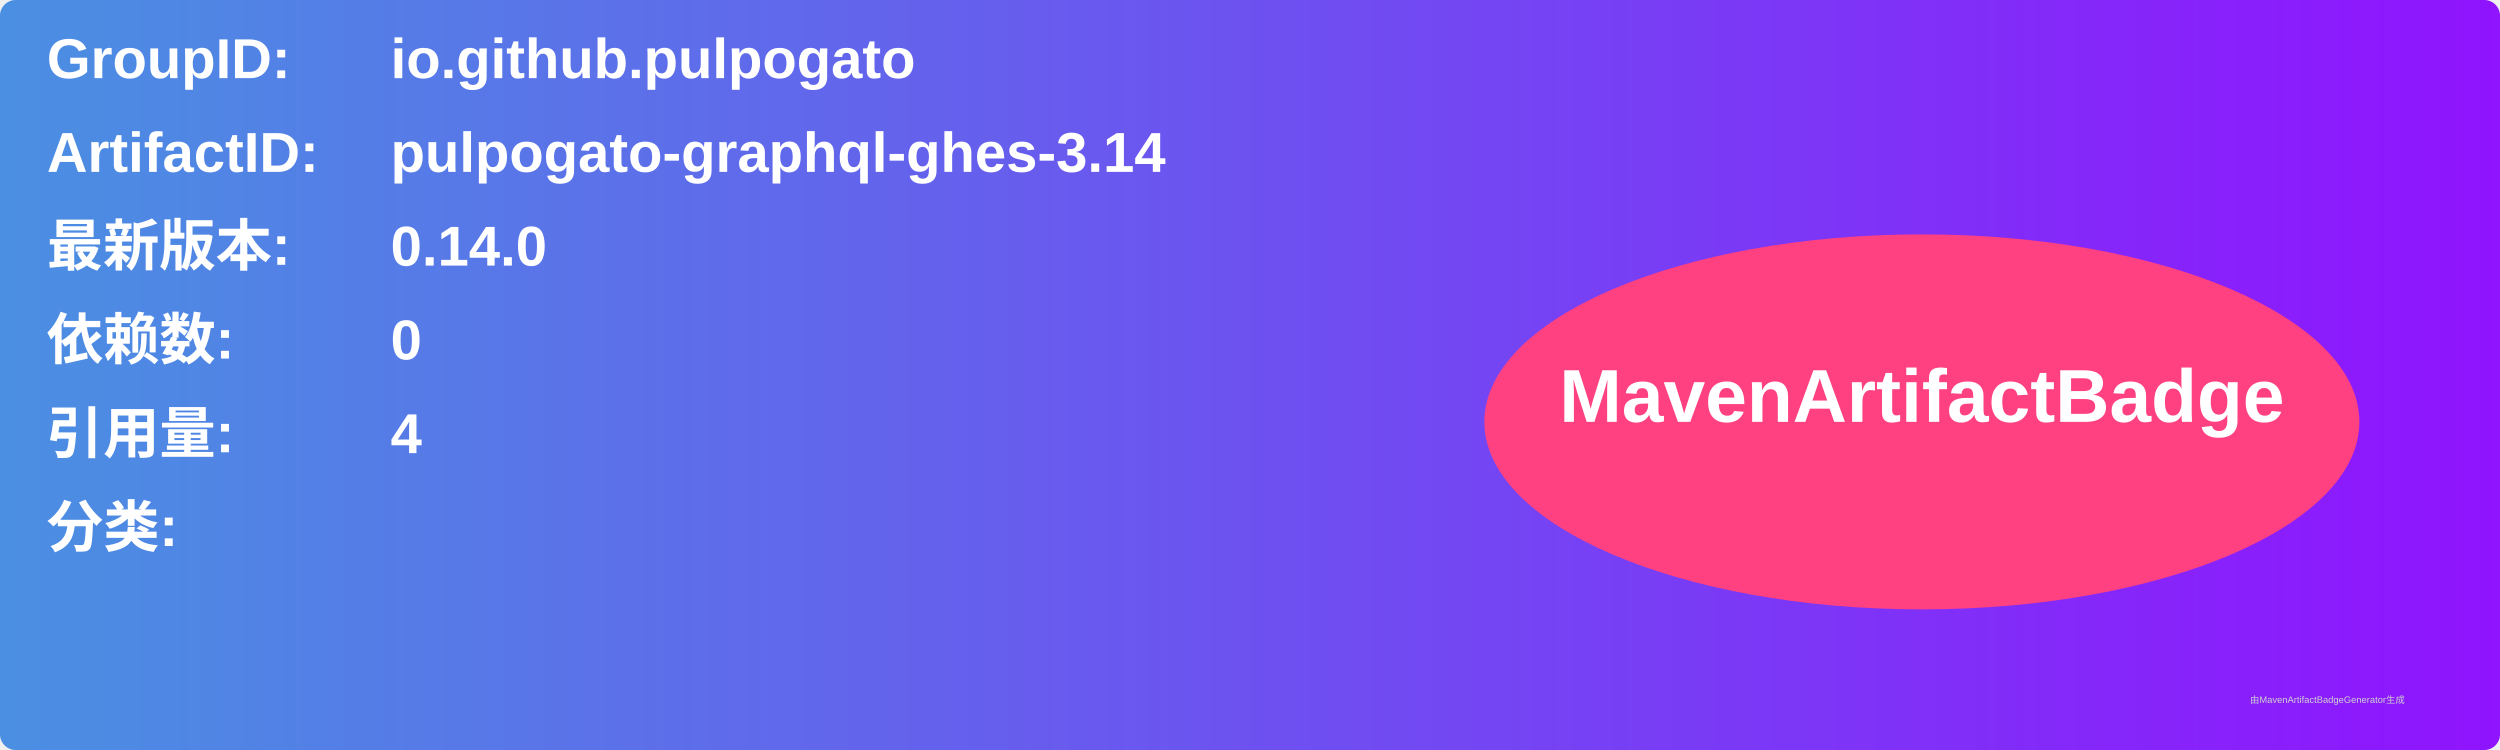
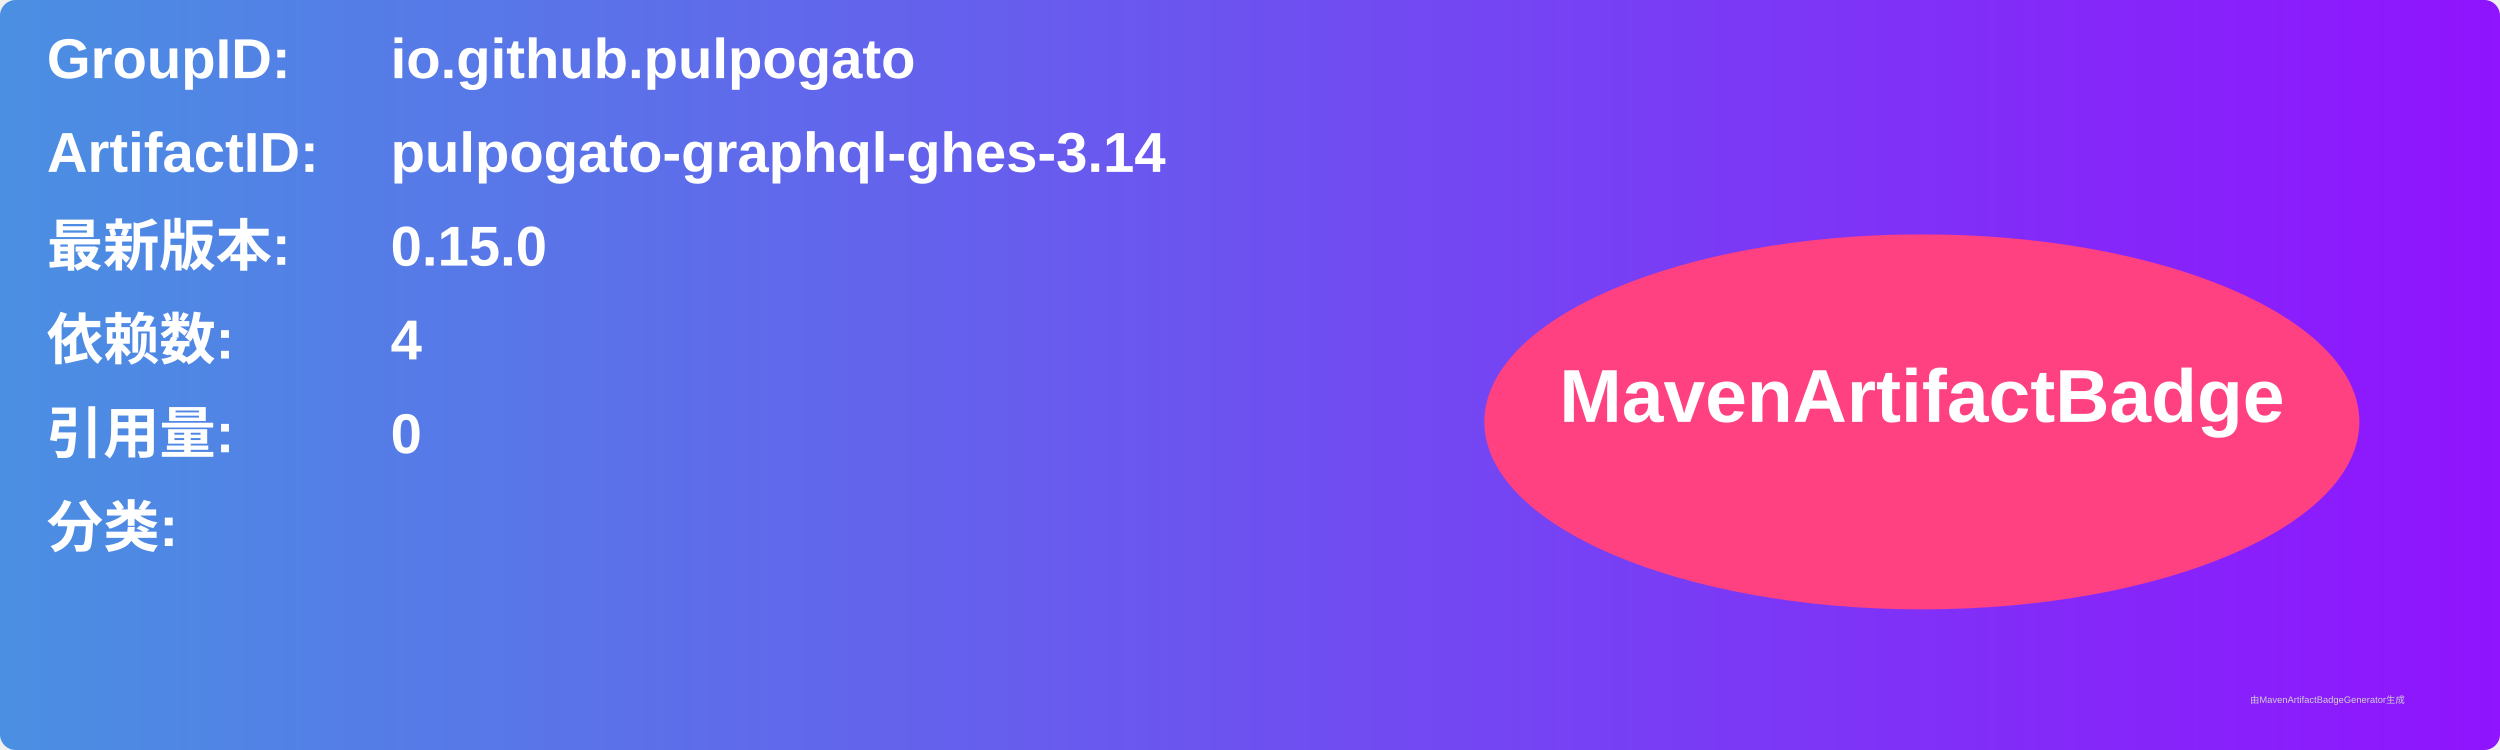
<svg xmlns="http://www.w3.org/2000/svg" width="800" height="240" viewBox="0 0 800 240">
  <linearGradient id="grad" x1="0%" y1="0%" x2="100%" y2="0%">
    <stop offset="0%" stop-color="#4a90e2" />
    <stop offset="100%" stop-color="#9013fe" />
  </linearGradient>
  <rect width="100%" height="100%" rx="5" ry="5" fill="url(#grad)" />
  <g transform="translate(15, 15)">
    <text x="0" y="10" font-family="Arial" font-size="18" fill="white" font-weight="bold" width="260">GroupID:</text>
    <text x="110" y="10" font-family="Arial" font-size="18" fill="white" font-weight="bold" width="460">io.github.pulpogato</text>
    <text x="0" y="40" font-family="Arial" font-size="18" fill="white" font-weight="bold" width="260">ArtifactID:</text>
    <text x="110" y="40" font-family="Arial" font-size="18" fill="white" font-weight="bold" width="460">pulpogato-graphql-ghes-3.14</text>
    <text x="0" y="70" font-family="Arial" font-size="18" fill="white" font-weight="bold">最新版本:</text>
    <text x="110" y="70" font-family="Arial" font-size="18" fill="white" font-weight="bold">
-       <tspan font-weight="bold">0.14.0</tspan>
+       <tspan font-weight="bold">0.15.0</tspan>
    </text>
    <text x="0" y="100" font-family="Arial" font-size="18" fill="white" font-weight="bold">依赖数: </text>
    <text x="110" y="100" font-family="Arial" font-size="18" fill="white">
-       <tspan font-weight="bold">0</tspan>
+       <tspan font-weight="bold">4</tspan>
    </text>
    <text x="0" y="130" font-family="Arial" font-size="18" fill="white" font-weight="bold">引用量: </text>
    <text x="110" y="130" font-family="Arial" font-size="18" fill="white">
-       <tspan font-weight="bold">4</tspan>
+       <tspan font-weight="bold">0</tspan>
    </text>
    <text x="0" y="160" font-family="Arial" font-size="18" fill="white" font-weight="bold">分类:</text>
    <text x="10" y="190" font-family="Arial" font-size="10" fill="white">
      <tspan font-weight="bold" />
    </text>
    <ellipse cx="600" cy="120" rx="140" ry="60" fill="#ff4081" />
    <text x="600" y="120" text-anchor="middle" font-family="Arial" font-size="24" fill="white" font-weight="bold">MavenArtifactBadge</text>
  </g>
  <text x="720" y="225" font-family="Arial" font-size="3" fill="#d0d0d0">由MavenArtifactBadgeGenerator生成</text>
</svg>
